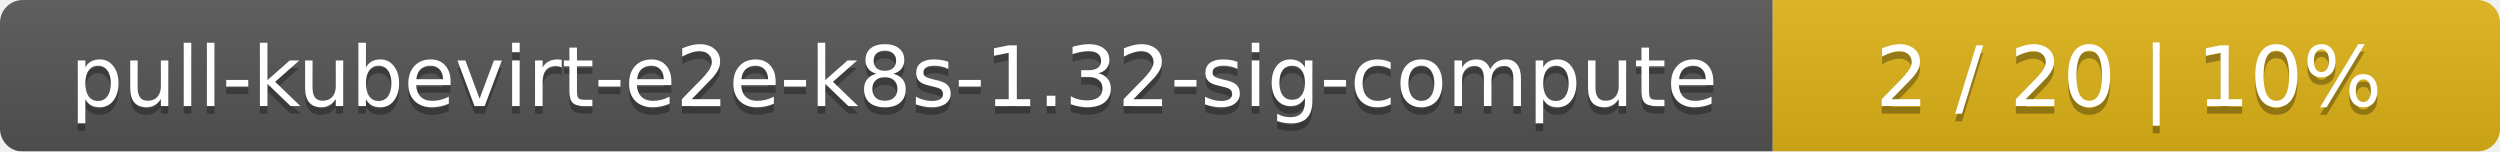
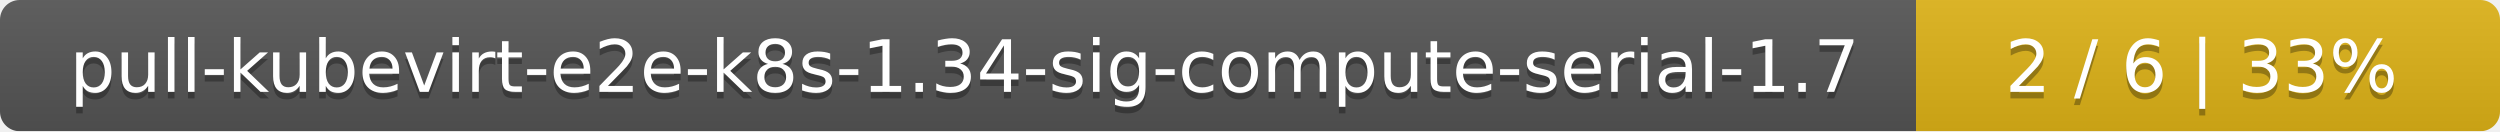
- <svg xmlns="http://www.w3.org/2000/svg" width="330" height="20">
+ <svg xmlns="http://www.w3.org/2000/svg" width="381" height="20">
  <linearGradient id="smooth" x2="0" y2="100%">
    <stop offset="0" stop-color="#bbb" stop-opacity=".1" />
    <stop offset="1" stop-opacity=".1" />
  </linearGradient>
  <mask id="round">
-     <rect width="330" height="20" rx="3" fill="#fff" />
+     <rect width="381" height="20" rx="3" fill="#fff" />
  </mask>
  <g mask="url(#round)">
-     <rect width="234" height="20" fill="#555" />
-     <rect x="234" width="96" height="20" fill="#dfb317" />
-     <rect width="330" height="20" fill="url(#smooth)" />
+     <rect width="292" height="20" fill="#555" />
+     <rect x="292" width="89" height="20" fill="#dfb317" />
+     <rect width="381" height="20" fill="url(#smooth)" />
  </g>
  <g fill="#fff" text-anchor="middle" font-family="DejaVu Sans,Verdana,Geneva,sans-serif" font-size="11">
-     <text x="118" y="15" fill="#010101" fill-opacity=".3">pull-kubevirt-e2e-k8s-1.32-sig-compute</text>
-     <text x="118" y="14">pull-kubevirt-e2e-k8s-1.32-sig-compute</text>
-     <text x="281" y="15" fill="#010101" fill-opacity=".3">2 / 20    |    10%</text>
-     <text x="281" y="14">2 / 20    |    10%</text>
+     <text x="147" y="15" fill="#010101" fill-opacity=".3">pull-kubevirt-e2e-k8s-1.34-sig-compute-serial-1.7</text>
+     <text x="147" y="14">pull-kubevirt-e2e-k8s-1.34-sig-compute-serial-1.7</text>
+     <text x="335.5" y="15" fill="#010101" fill-opacity=".3">2 / 6    |    33%</text>
+     <text x="335.5" y="14">2 / 6    |    33%</text>
  </g>
</svg>
